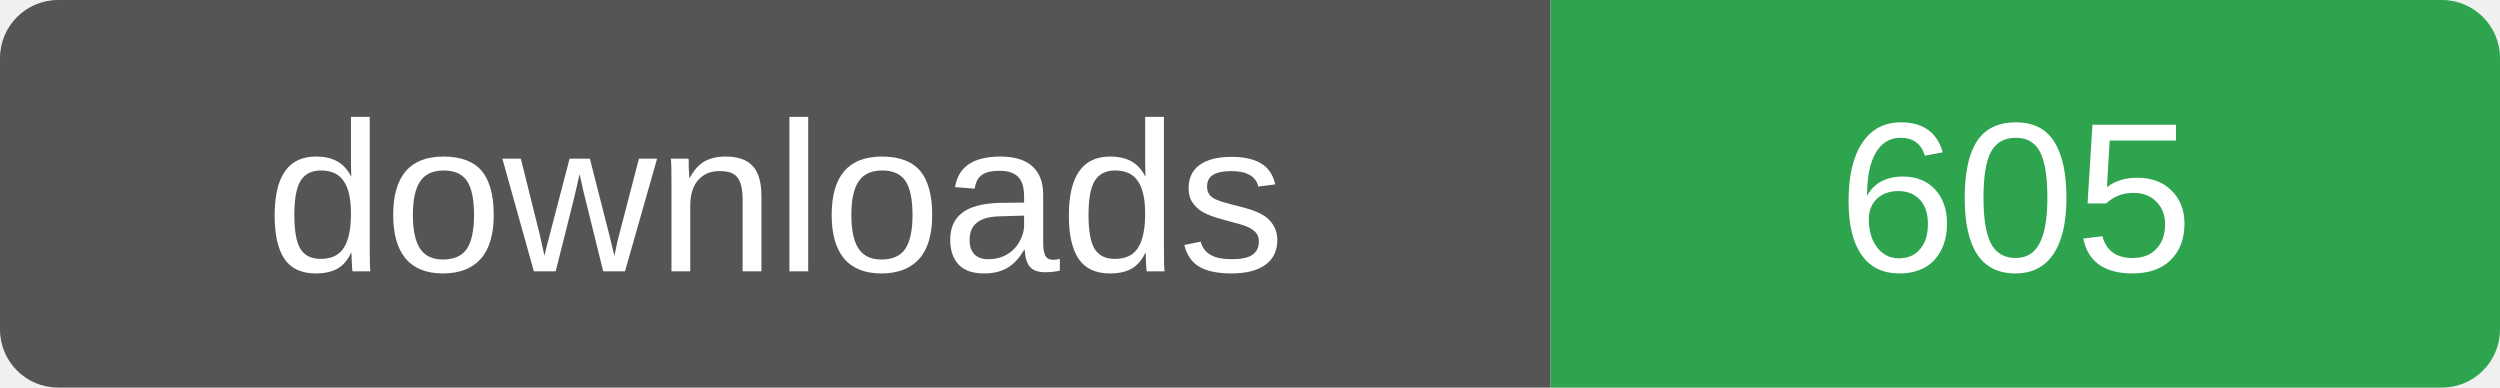
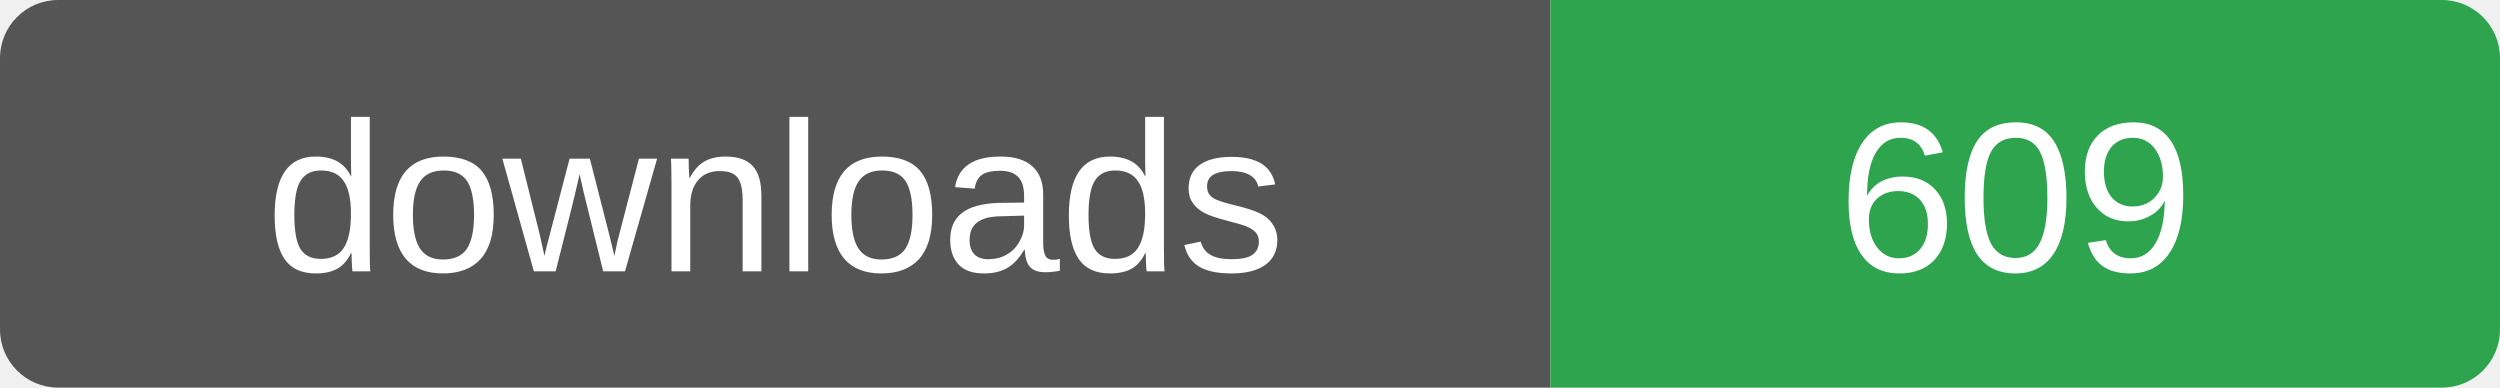
- <svg xmlns="http://www.w3.org/2000/svg" width="129" height="20" role="img" aria-label="downloads: 605">
+ <svg xmlns="http://www.w3.org/2000/svg" width="129" height="20" role="img" aria-label="downloads: 609">
  <clipPath id="r">
    <rect width="129" height="20" rx="3" />
  </clipPath>
  <g clip-path="url(#r)">
    <rect width="80" height="20" fill="#555" />
    <rect x="80" width="49" height="20" fill="#2ea44f" />
  </g>
  <g fill="#fff" font-family="Verdana,Arial,sans-serif" font-size="11" text-anchor="middle">
    <text x="40" y="14">downloads</text>
-     <text x="104" y="14">605</text>
+     <text x="104" y="14">609</text>
  </g>
</svg>
